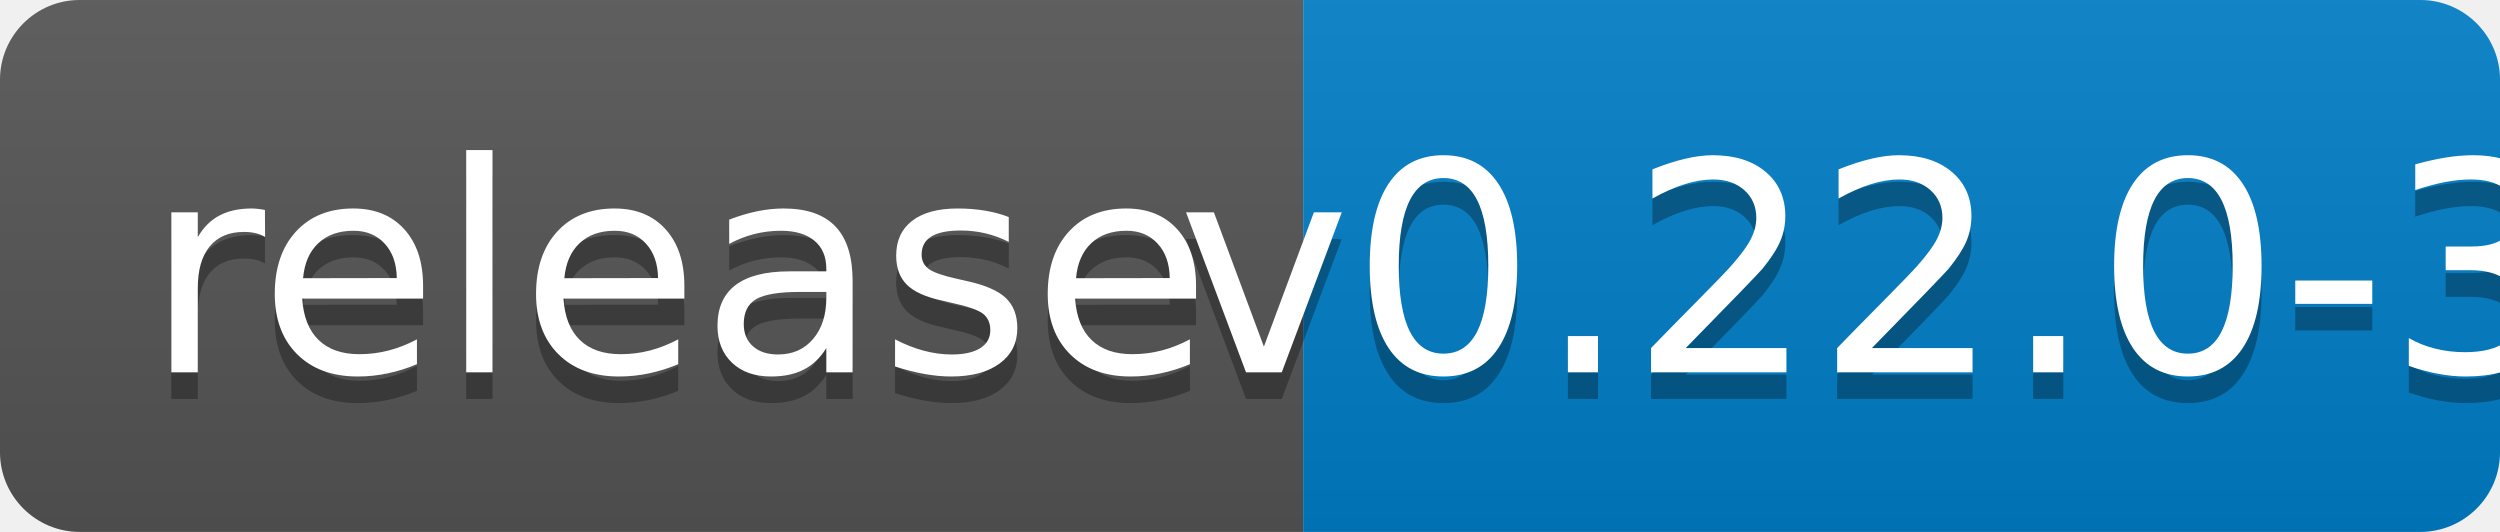
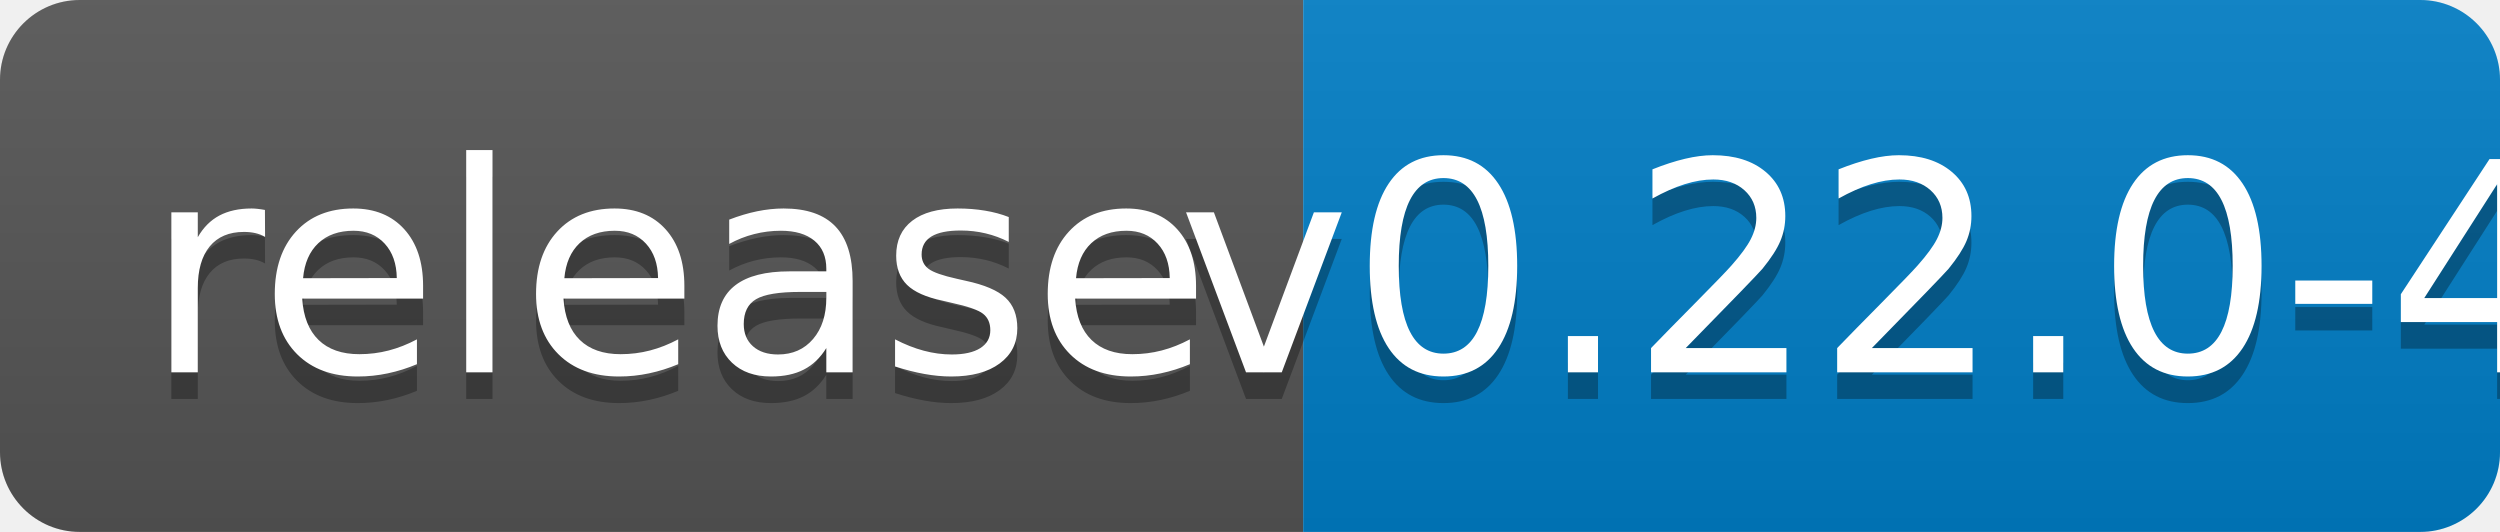
<svg xmlns="http://www.w3.org/2000/svg" width="94" height="20">
  <linearGradient id="b" x2="0" y2="100%">
    <stop offset="0" stop-color="#bbb" stop-opacity=".1" />
    <stop offset="1" stop-opacity=".1" />
  </linearGradient>
  <clipPath id="a">
    <rect width="94" height="20" rx="3" fill="#fff" />
  </clipPath>
  <g clip-path="url(#a)">
    <path fill="#555" d="M0 0h49v20H0z" />
    <path fill="#007ec6" d="M49 0h45v20H49z" />
    <path fill="url(#b)" d="M0 0h94v20H0z" />
  </g>
  <g fill="#fff" text-anchor="middle" font-family="DejaVu Sans,Verdana,Geneva,sans-serif" font-size="110">
    <text x="255" y="150" fill="#010101" fill-opacity=".3" transform="scale(.1)" textLength="390">release</text>
    <text x="255" y="140" transform="scale(.1)" textLength="390">release</text>
-     <text x="705" y="150" fill="#010101" fill-opacity=".3" transform="scale(.1)" textLength="350">v0.22.0-3</text>
-     <text x="705" y="140" transform="scale(.1)" textLength="350">v0.22.0-3</text>
+     <text x="705" y="150" fill="#010101" fill-opacity=".3" transform="scale(.1)" textLength="350">v0.22.0-4</text>
+     <text x="705" y="140" transform="scale(.1)" textLength="350">v0.22.0-4</text>
  </g>
</svg>
